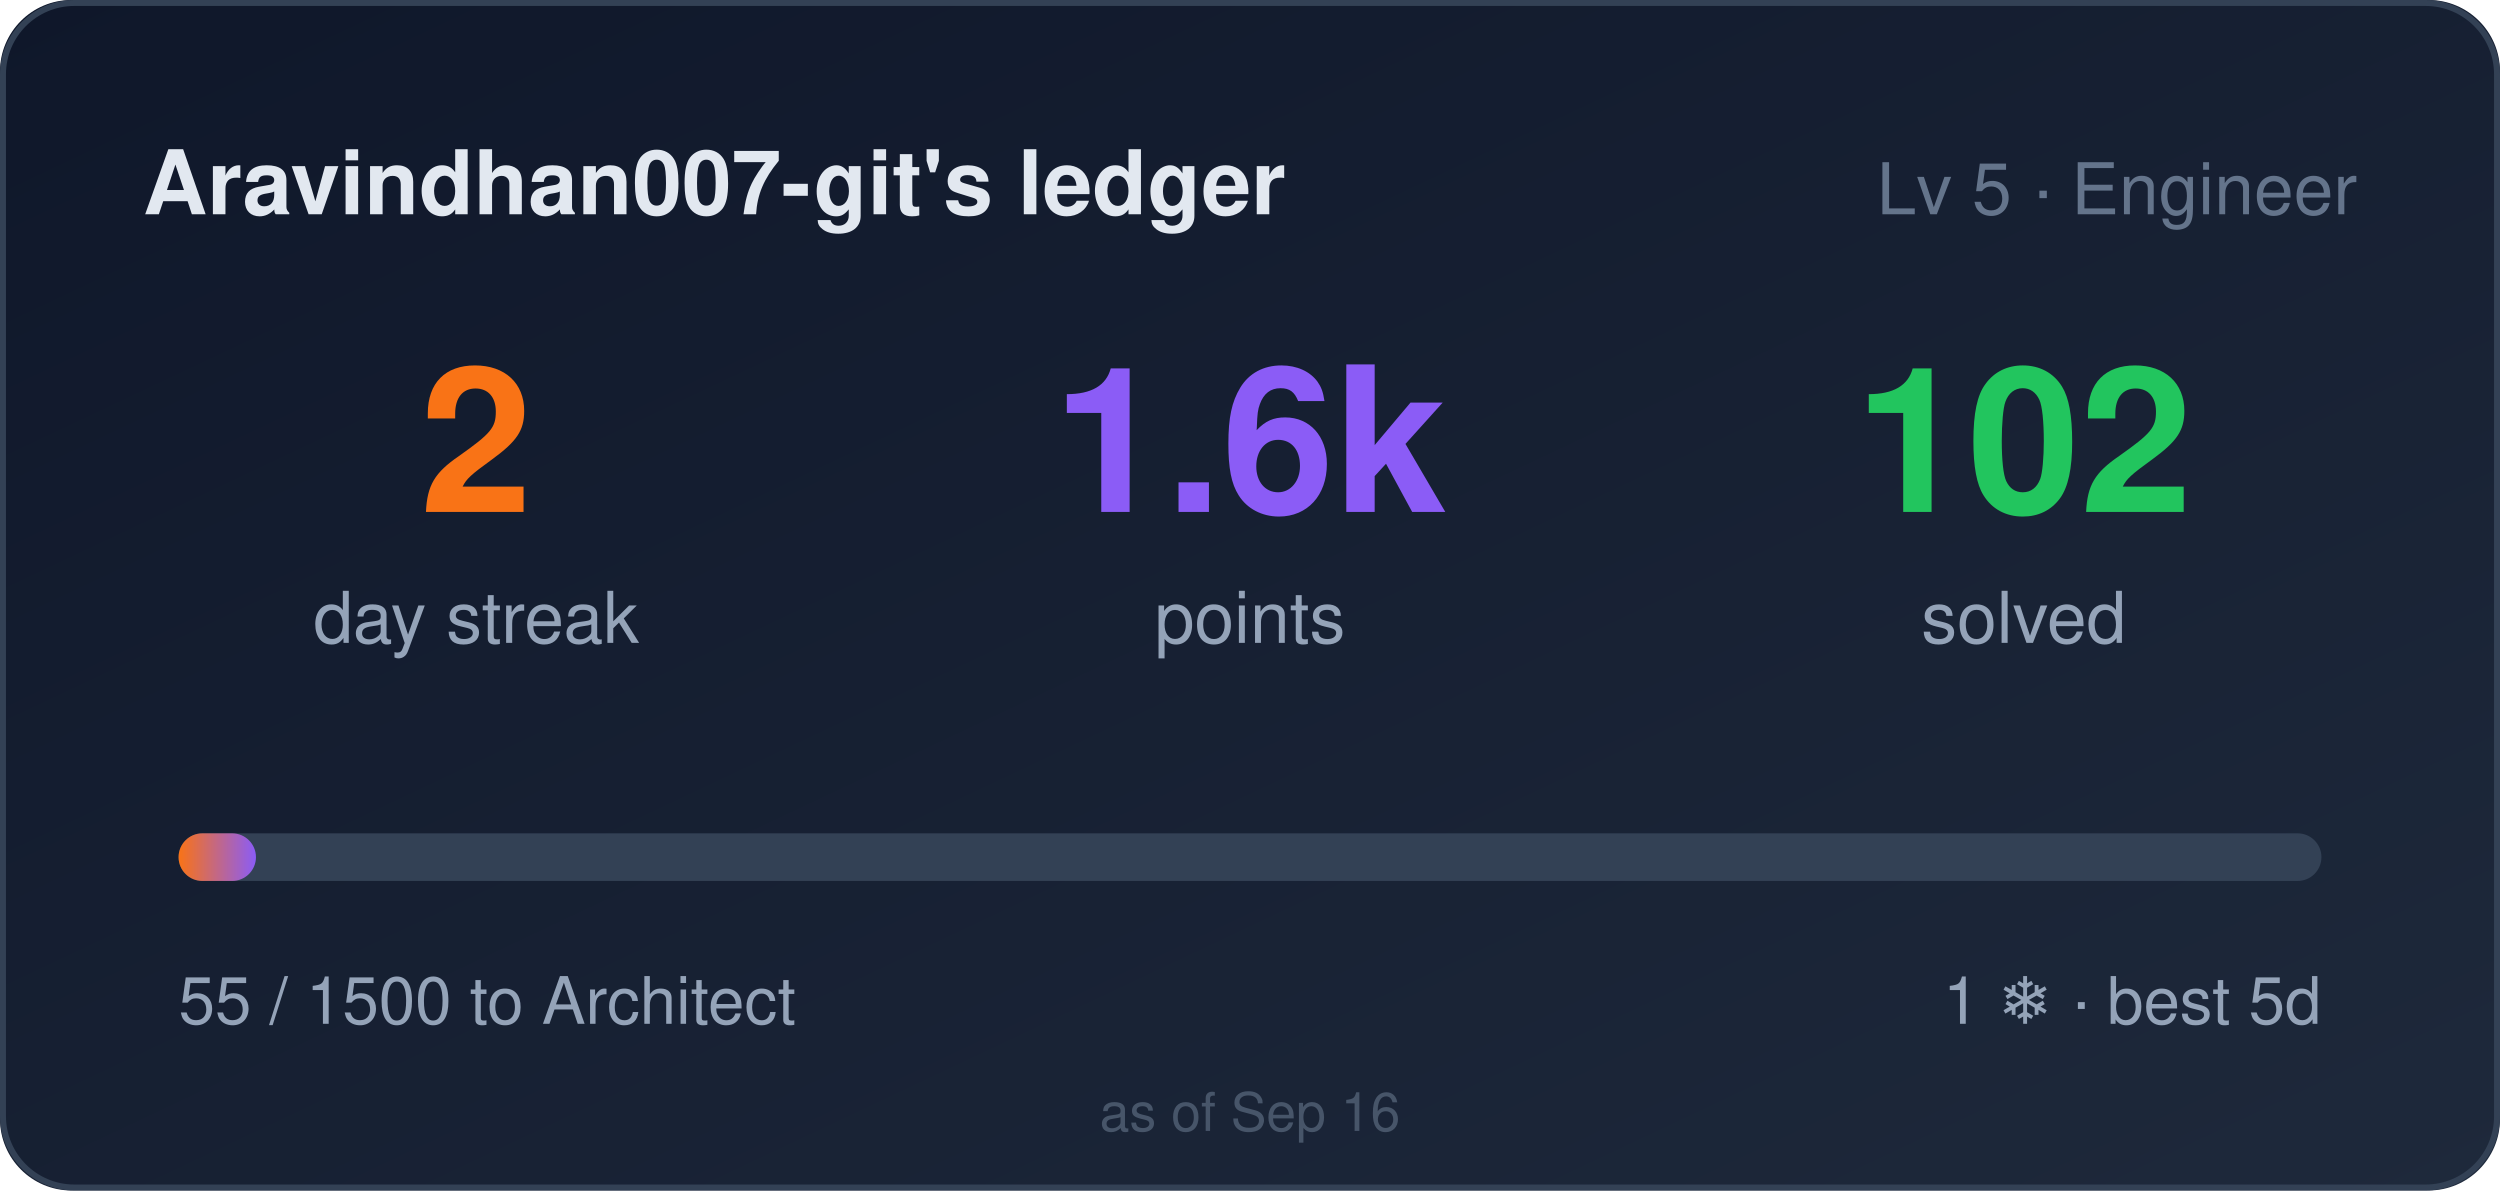
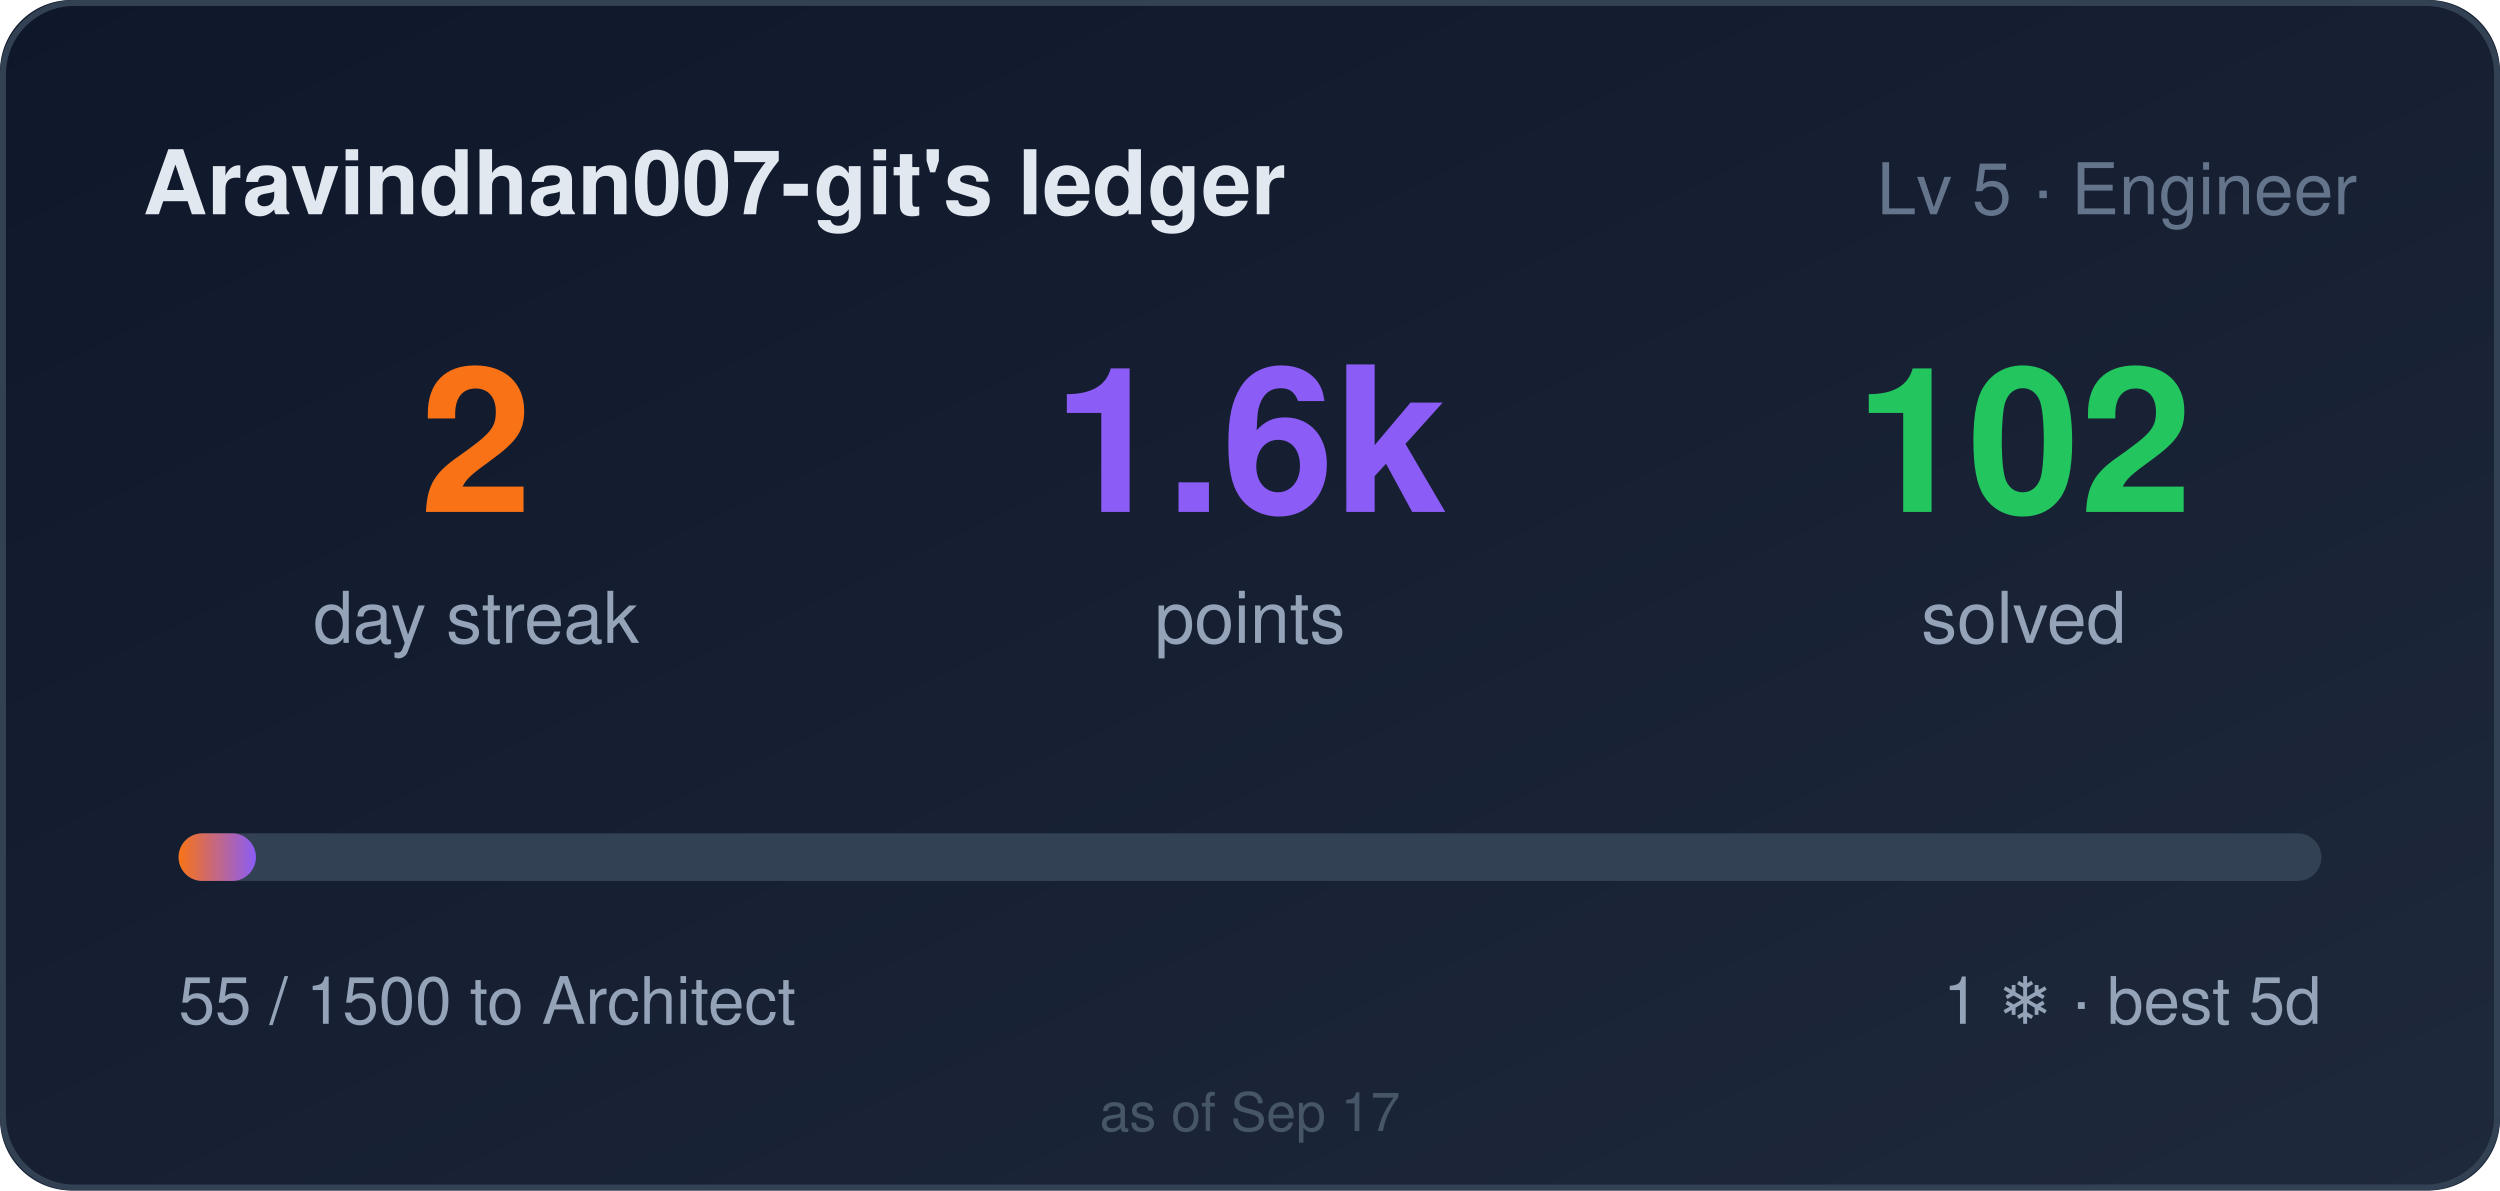
<svg xmlns="http://www.w3.org/2000/svg" width="420" height="200" role="img" aria-label="Aravindhan007-git's ledger: 2 day streak, 1555 points">
  <style>
    .bar,.n{transform-box:fill-box}
    .bar{transform-origin:left center}
    @media (prefers-reduced-motion: no-preference){
      .bar{animation:cl-grow .9s cubic-bezier(.22,1,.36,1) both}
      .n{animation:cl-rise .5s ease-out both}
      .n2{animation-delay:.08s}
      .n3{animation-delay:.16s}
    }
    @keyframes cl-grow{from{transform:scaleX(0)}to{transform:scaleX(1)}}
    @keyframes cl-rise{from{opacity:0;transform:translateY(6px)}to{opacity:1;transform:none}}
  </style>
  <defs>
    <linearGradient id="bg" x1="0" y1="0" x2="1" y2="1">
      <stop offset="0" stop-color="#0f172a" />
      <stop offset="1" stop-color="#1e293b" />
    </linearGradient>
    <linearGradient id="bar" x1="0" y1="0" x2="1" y2="0">
      <stop offset="0" stop-color="#f97316" />
      <stop offset="1" stop-color="#8b5cf6" />
    </linearGradient>
  </defs>
  <rect width="420" height="200" rx="12" fill="url(#bg)" />
  <rect x="0.5" y="0.5" width="419" height="199" rx="12" fill="none" stroke="#334155" />
  <text x="24" y="36" fill="#e2e8f0" font-size="15" font-weight="600" font-family="Segoe UI,Helvetica,Arial,sans-serif">Aravindhan007-git's ledger</text>
  <text x="396" y="36" fill="#64748b" font-size="12" text-anchor="end" font-family="Segoe UI,Helvetica,Arial,sans-serif">Lv 5 · Engineer</text>
  <g font-family="Segoe UI,Helvetica,Arial,sans-serif">
    <text class="n n1" x="80" y="86" fill="#f97316" font-size="34" font-weight="700" text-anchor="middle">2</text>
    <text x="80" y="108" fill="#94a3b8" font-size="12" text-anchor="middle">day streak</text>
    <text class="n n2" x="210" y="86" fill="#8b5cf6" font-size="34" font-weight="700" text-anchor="middle">1.6k</text>
    <text x="210" y="108" fill="#94a3b8" font-size="12" text-anchor="middle">points</text>
    <text class="n n3" x="340" y="86" fill="#22c55e" font-size="34" font-weight="700" text-anchor="middle">102</text>
    <text x="340" y="108" fill="#94a3b8" font-size="12" text-anchor="middle">solved</text>
  </g>
  <rect x="30" y="140" width="360" height="8" rx="4" fill="#334155" />
  <rect class="bar" x="30" y="140" width="13" height="8" rx="4" fill="url(#bar)" />
  <text x="30" y="172" fill="#94a3b8" font-size="11" font-family="Segoe UI,Helvetica,Arial,sans-serif">55 / 1500 to Architect</text>
  <text x="390" y="172" fill="#94a3b8" font-size="11" text-anchor="end" font-family="Segoe UI,Helvetica,Arial,sans-serif">1 ❄ · best 5d</text>
-   <text x="210" y="190" fill="#475569" font-size="9" text-anchor="middle" font-family="Segoe UI,Helvetica,Arial,sans-serif">as of Sep 16</text>
+   <text x="210" y="190" fill="#475569" font-size="9" text-anchor="middle" font-family="Segoe UI,Helvetica,Arial,sans-serif">as of Sep 17</text>
</svg>
